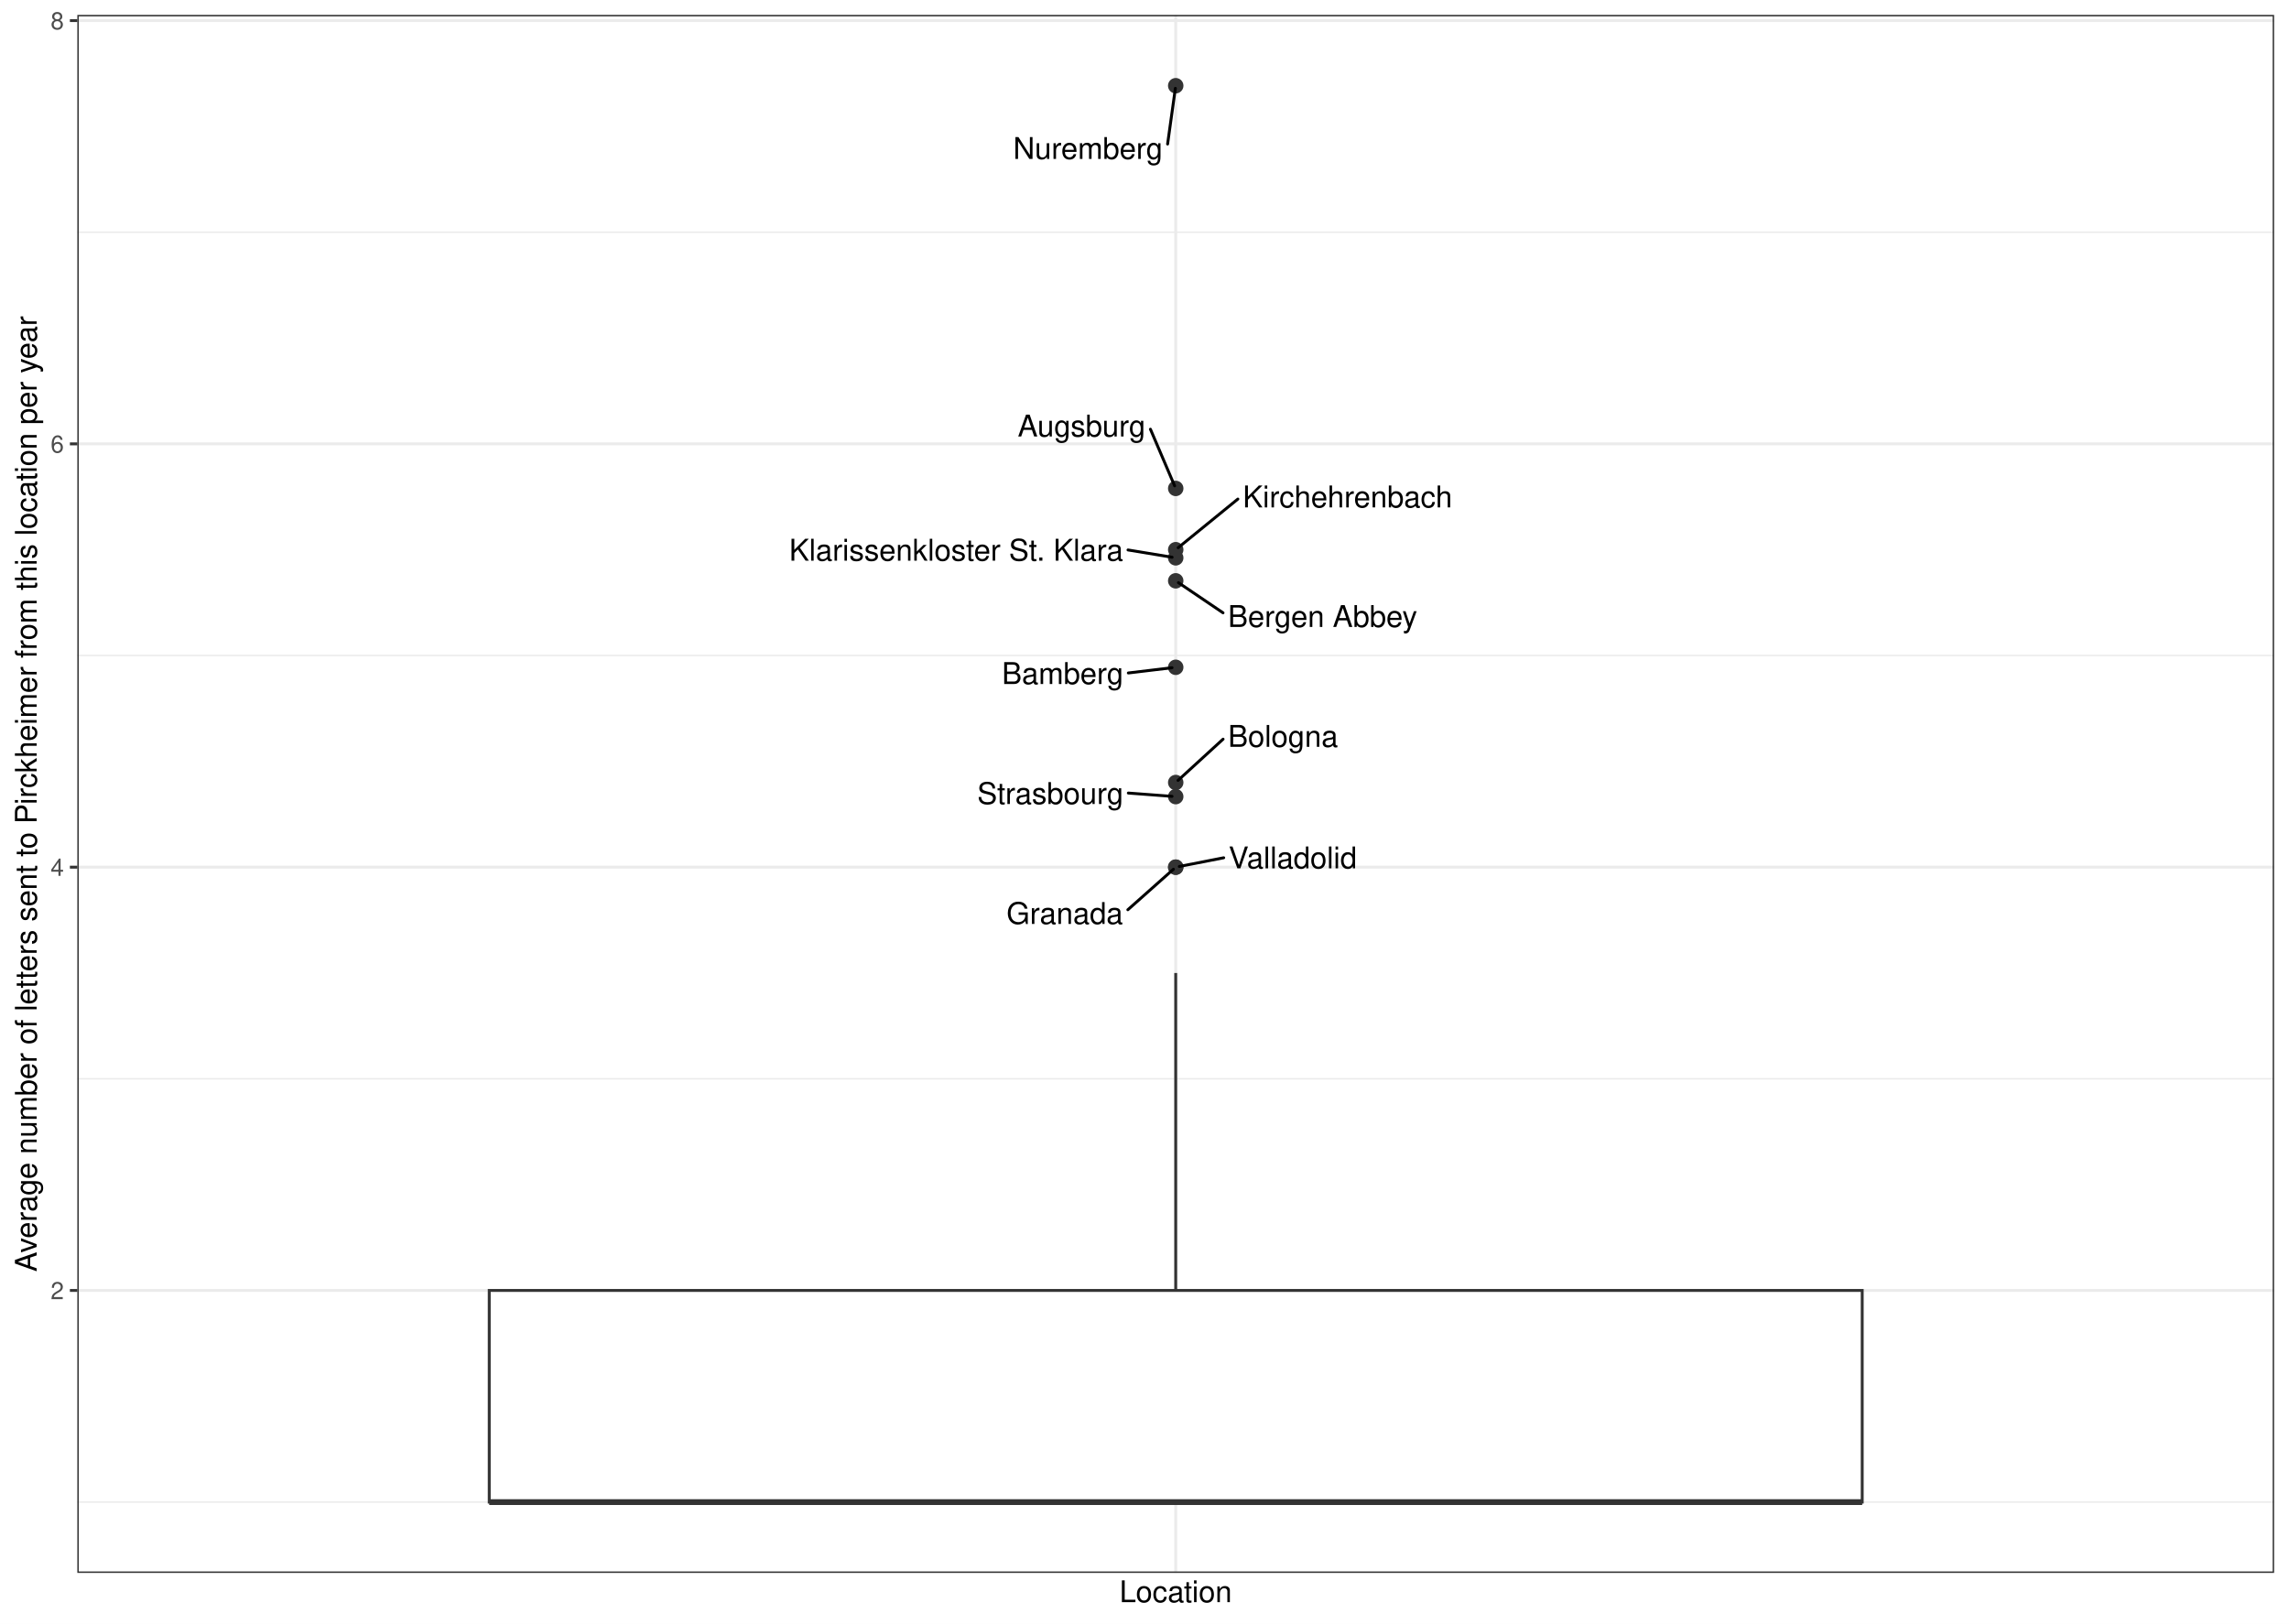
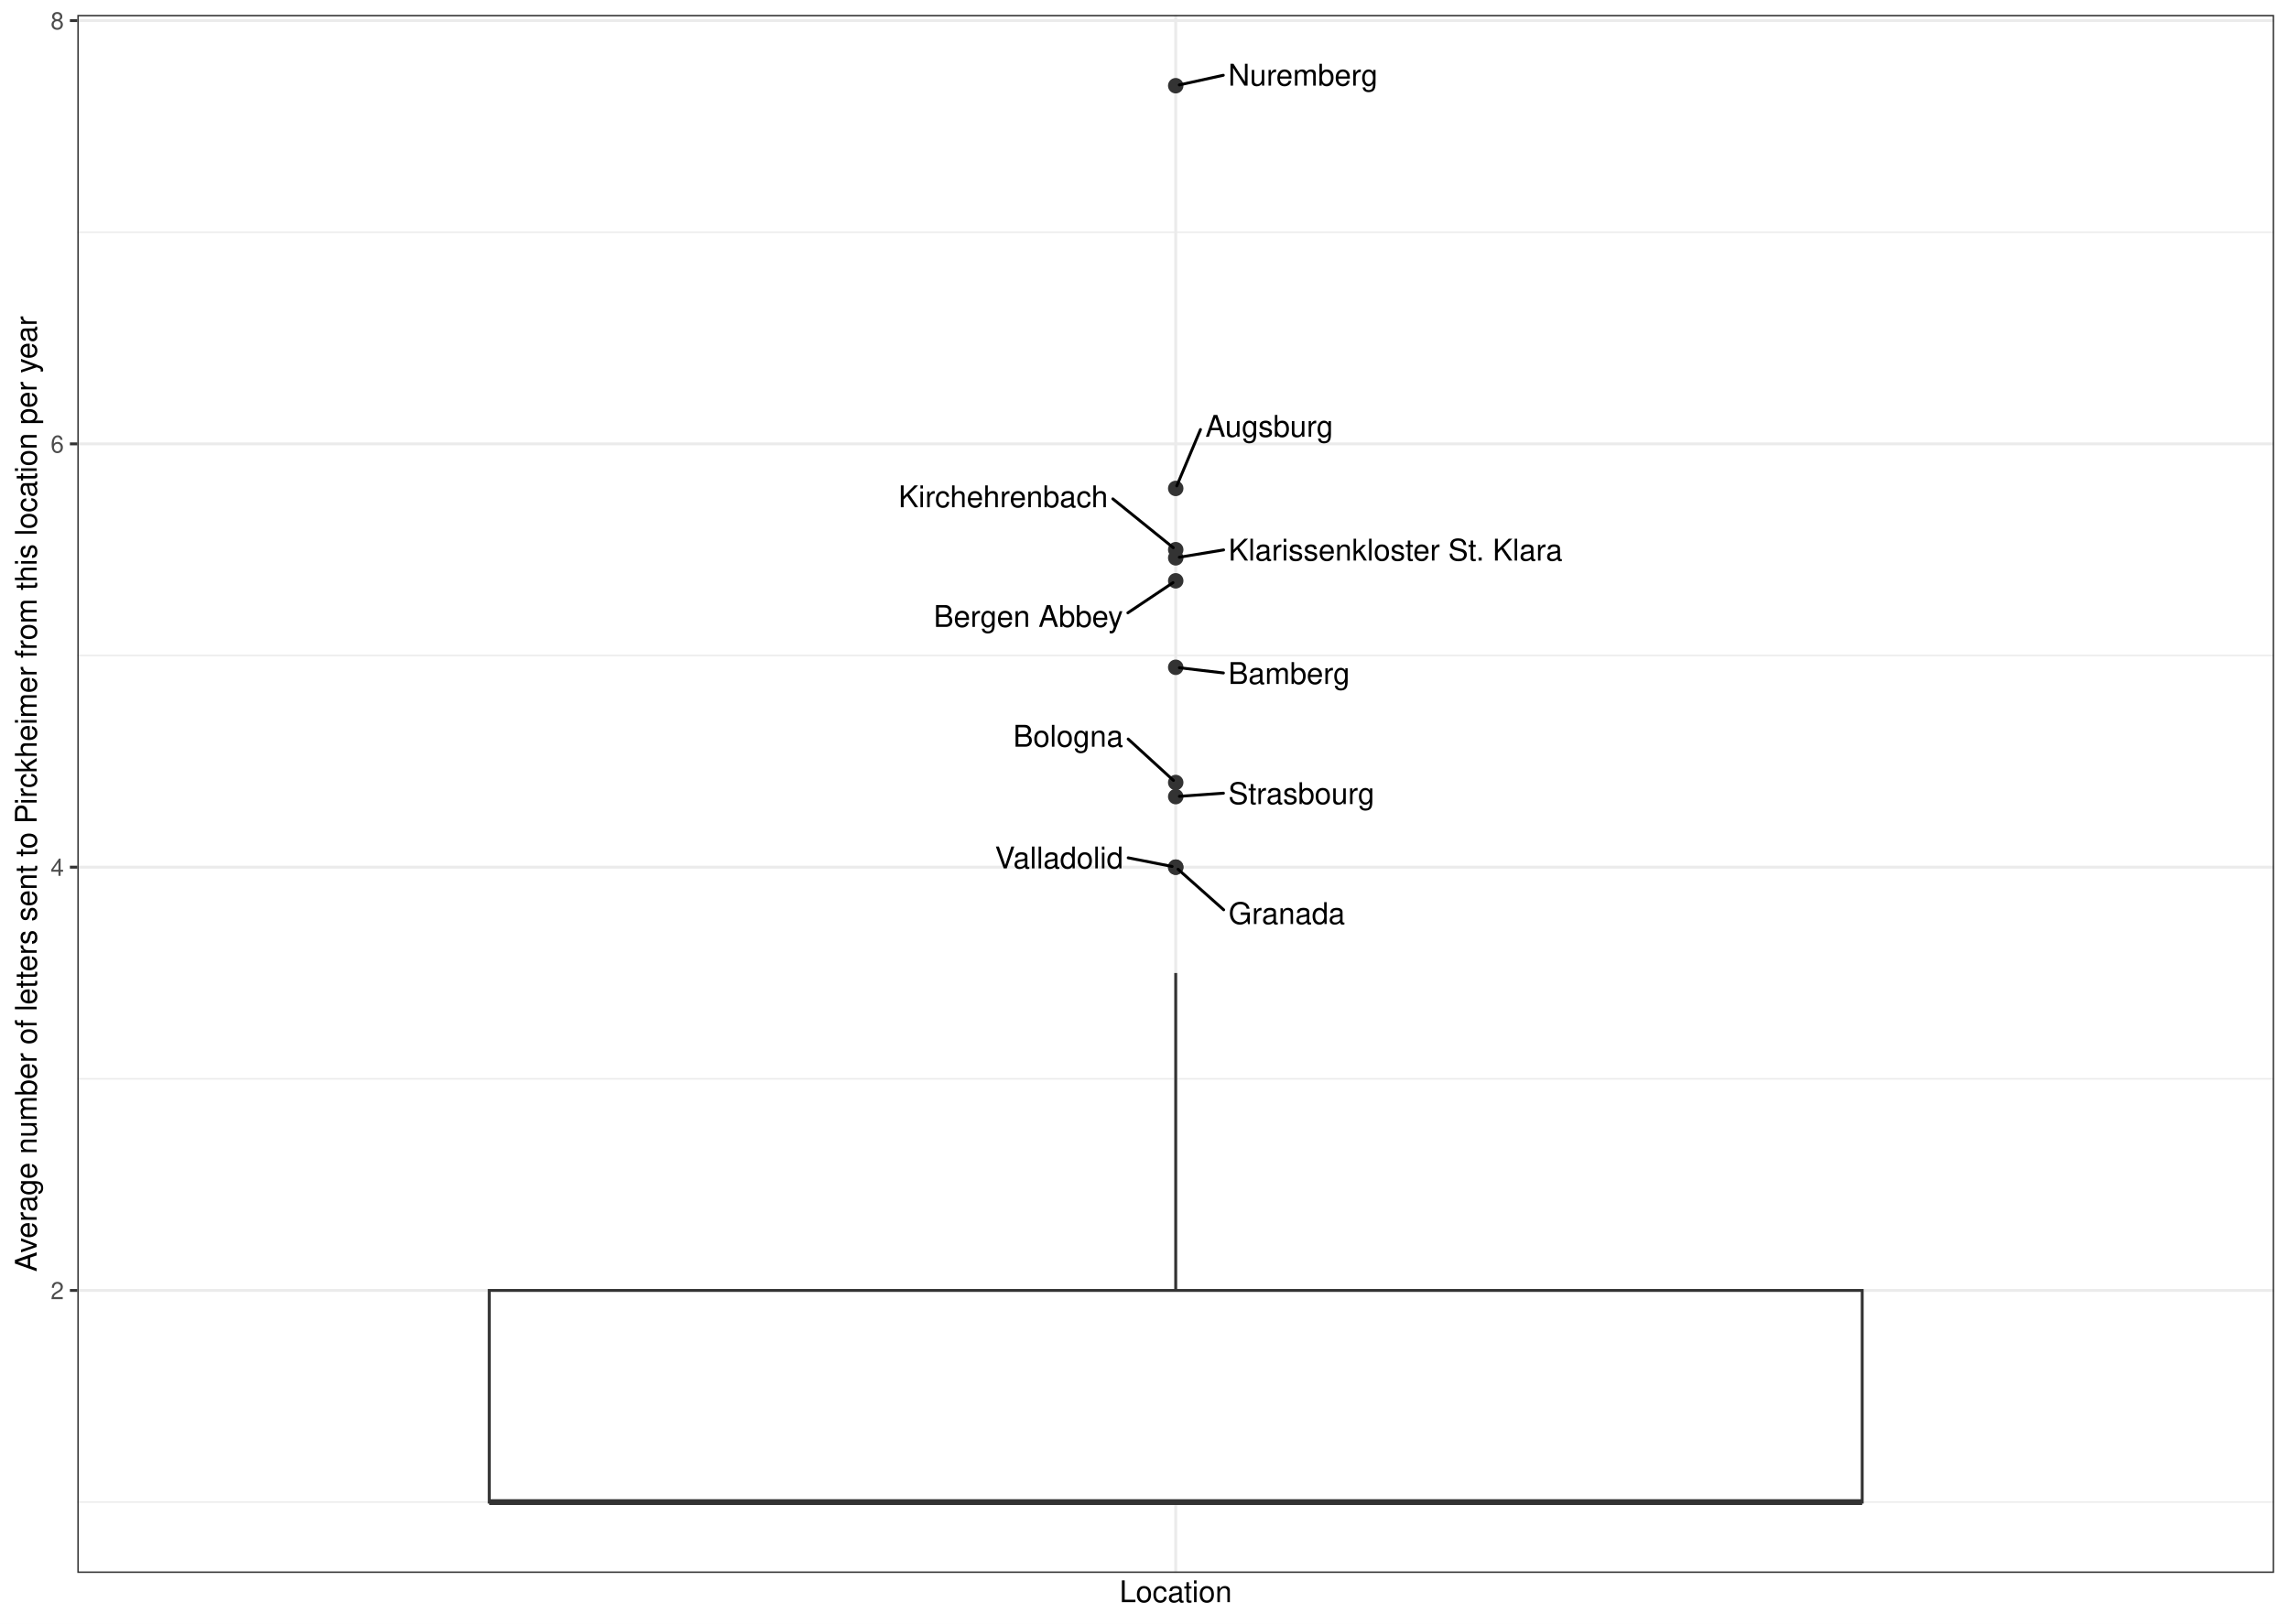
<svg xmlns="http://www.w3.org/2000/svg" width="842.40pt" height="597.60pt" viewBox="0 0 842.40 597.60">
  <g class="svglite">
    <defs>
      <style type="text/css">
    .svglite line, .svglite polyline, .svglite polygon, .svglite path, .svglite rect, .svglite circle {
      fill: none;
      stroke: #000000;
      stroke-linecap: round;
      stroke-linejoin: round;
      stroke-miterlimit: 10.00;
    }
    .svglite text {
      white-space: pre;
    }
    .svglite g.glyphgroup path {
      fill: inherit;
      stroke: none;
    }
  </style>
    </defs>
    <rect width="100%" height="100%" style="stroke: none; fill: #FFFFFF;" />
    <defs>
      <clipPath id="cpMC4wMHw4NDIuNDB8MC4wMHw1OTcuNjA=">
        <rect x="0.00" y="0.00" width="842.40" height="597.60" />
      </clipPath>
    </defs>
    <g clip-path="url(#cpMC4wMHw4NDIuNDB8MC4wMHw1OTcuNjA=)">
      <rect x="0.00" y="-0" width="842.40" height="597.60" style="stroke-width: 1.07; stroke: #FFFFFF; fill: #FFFFFF;" />
    </g>
    <defs>
      <clipPath id="cpMjguNDZ8ODM2LjkyfDUuNDh8NTc4Ljk2">
        <rect x="28.46" y="5.48" width="808.46" height="573.48" />
      </clipPath>
    </defs>
    <g clip-path="url(#cpMjguNDZ8ODM2LjkyfDUuNDh8NTc4Ljk2)">
      <rect x="28.46" y="5.48" width="808.46" height="573.48" style="stroke-width: 1.07; stroke: none; fill: #FFFFFF;" />
      <polyline points="28.46,552.90 836.92,552.90 " style="stroke-width: 0.53; stroke: #EBEBEB; stroke-linecap: butt;" />
      <polyline points="28.46,397.09 836.92,397.09 " style="stroke-width: 0.53; stroke: #EBEBEB; stroke-linecap: butt;" />
      <polyline points="28.46,241.28 836.92,241.28 " style="stroke-width: 0.53; stroke: #EBEBEB; stroke-linecap: butt;" />
      <polyline points="28.46,85.48 836.92,85.48 " style="stroke-width: 0.53; stroke: #EBEBEB; stroke-linecap: butt;" />
      <polyline points="28.46,474.99 836.92,474.99 " style="stroke-width: 1.07; stroke: #EBEBEB; stroke-linecap: butt;" />
      <polyline points="28.46,319.19 836.92,319.19 " style="stroke-width: 1.07; stroke: #EBEBEB; stroke-linecap: butt;" />
      <polyline points="28.46,163.38 836.92,163.38 " style="stroke-width: 1.07; stroke: #EBEBEB; stroke-linecap: butt;" />
      <polyline points="28.46,7.58 836.92,7.58 " style="stroke-width: 1.07; stroke: #EBEBEB; stroke-linecap: butt;" />
      <polyline points="432.69,578.96 432.69,5.48 " style="stroke-width: 1.07; stroke: #EBEBEB; stroke-linecap: butt;" />
      <circle cx="432.69" cy="31.55" r="2.49" style="stroke-width: 0.71; stroke: #333333; fill: #333333;" />
      <circle cx="432.69" cy="179.78" r="2.49" style="stroke-width: 0.71; stroke: #333333; fill: #333333;" />
      <circle cx="432.69" cy="245.62" r="2.49" style="stroke-width: 0.71; stroke: #333333; fill: #333333;" />
      <circle cx="432.69" cy="213.79" r="2.49" style="stroke-width: 0.71; stroke: #333333; fill: #333333;" />
      <circle cx="432.69" cy="205.33" r="2.49" style="stroke-width: 0.71; stroke: #333333; fill: #333333;" />
      <circle cx="432.69" cy="288.03" r="2.49" style="stroke-width: 0.71; stroke: #333333; fill: #333333;" />
      <circle cx="432.69" cy="293.22" r="2.49" style="stroke-width: 0.71; stroke: #333333; fill: #333333;" />
      <circle cx="432.69" cy="202.33" r="2.49" style="stroke-width: 0.71; stroke: #333333; fill: #333333;" />
      <circle cx="432.69" cy="319.19" r="2.49" style="stroke-width: 0.71; stroke: #333333; fill: #333333;" />
      <circle cx="432.69" cy="319.19" r="2.49" style="stroke-width: 0.71; stroke: #333333; fill: #333333;" />
      <line x1="432.69" y1="474.99" x2="432.69" y2="358.14" style="stroke-width: 1.07; stroke: #333333; stroke-linecap: butt;" />
      <line x1="432.69" y1="552.90" x2="432.69" y2="552.90" style="stroke-width: 1.07; stroke: #333333; stroke-linecap: butt;" />
      <polygon points="180.05,474.99 180.05,552.90 685.33,552.90 685.33,474.99 180.05,474.99 " style="stroke-width: 1.07; stroke: #333333; stroke-linecap: butt; stroke-linejoin: miter; fill: #FFFFFF;" />
      <line x1="180.05" y1="552.90" x2="685.33" y2="552.90" style="stroke-width: 2.13; stroke: #333333; stroke-linecap: butt; stroke-linejoin: miter;" />
-       <line x1="429.70" y1="53.02" x2="432.56" y2="32.51" style="stroke-width: 1.07;" />
-       <line x1="423.38" y1="157.98" x2="432.29" y2="178.85" style="stroke-width: 1.07;" />
-       <line x1="415.25" y1="247.71" x2="431.34" y2="245.78" style="stroke-width: 1.07;" />
-       <line x1="450.10" y1="225.57" x2="433.68" y2="214.46" style="stroke-width: 1.07;" />
-       <line x1="415.13" y1="202.43" x2="431.36" y2="205.11" style="stroke-width: 1.07;" />
-       <line x1="450.12" y1="272.07" x2="433.53" y2="287.26" style="stroke-width: 1.07;" />
-       <line x1="415.25" y1="291.91" x2="431.33" y2="293.12" style="stroke-width: 1.07;" />
-       <line x1="455.56" y1="183.69" x2="433.59" y2="201.60" style="stroke-width: 1.07;" />
-       <line x1="415.07" y1="334.86" x2="431.84" y2="319.95" style="stroke-width: 1.07;" />
-       <line x1="450.35" y1="315.73" x2="434.01" y2="318.93" style="stroke-width: 1.07;" />
-       <text x="400.38" y="58.50" text-anchor="middle" style="font-size: 11.04px; font-family: &quot;Nimbus Sans&quot;;" textLength="55.05px" lengthAdjust="spacingAndGlyphs">Nuremberg</text>
-       <text x="398.06" y="160.67" text-anchor="middle" style="font-size: 11.04px; font-family: &quot;Nimbus Sans&quot;;" textLength="47.03px" lengthAdjust="spacingAndGlyphs">Augsburg</text>
-       <text x="391.08" y="251.77" text-anchor="middle" style="font-size: 11.04px; font-family: &quot;Nimbus Sans&quot;;" textLength="44.75px" lengthAdjust="spacingAndGlyphs">Bamberg</text>
-       <text x="486.74" y="230.77" text-anchor="middle" style="font-size: 11.04px; font-family: &quot;Nimbus Sans&quot;;" textLength="69.67px" lengthAdjust="spacingAndGlyphs">Bergen Abbey</text>
-       <text x="351.89" y="206.37" text-anchor="middle" style="font-size: 11.04px; font-family: &quot;Nimbus Sans&quot;;" textLength="122.88px" lengthAdjust="spacingAndGlyphs">Klarissenkloster St. Klara</text>
-       <text x="472.18" y="274.89" text-anchor="middle" style="font-size: 11.04px; font-family: &quot;Nimbus Sans&quot;;" textLength="40.52px" lengthAdjust="spacingAndGlyphs">Bologna</text>
-       <text x="386.55" y="295.93" text-anchor="middle" style="font-size: 11.04px; font-family: &quot;Nimbus Sans&quot;;" textLength="53.80px" lengthAdjust="spacingAndGlyphs">Strasbourg</text>
-       <text x="495.91" y="186.76" text-anchor="middle" style="font-size: 11.04px; font-family: &quot;Nimbus Sans&quot;;" textLength="77.09px" lengthAdjust="spacingAndGlyphs">Kirchehrenbach</text>
-       <text x="391.84" y="340.08" text-anchor="middle" style="font-size: 11.04px; font-family: &quot;Nimbus Sans&quot;;" textLength="42.86px" lengthAdjust="spacingAndGlyphs">Granada</text>
-       <text x="475.76" y="319.62" text-anchor="middle" style="font-size: 11.04px; font-family: &quot;Nimbus Sans&quot;;" textLength="47.23px" lengthAdjust="spacingAndGlyphs">Valladolid</text>
+       <line x1="450.20" y1="27.70" x2="434.00" y2="31.26" style="stroke-width: 1.07;" />
+       <line x1="441.80" y1="158.11" x2="433.08" y2="178.85" style="stroke-width: 1.07;" />
+       <line x1="450.24" y1="247.70" x2="434.04" y2="245.78" style="stroke-width: 1.07;" />
+       <line x1="415.08" y1="225.57" x2="431.69" y2="214.46" style="stroke-width: 1.07;" />
+       <line x1="450.32" y1="202.41" x2="434.02" y2="205.11" style="stroke-width: 1.07;" />
+       <line x1="415.19" y1="272.03" x2="431.85" y2="287.26" style="stroke-width: 1.07;" />
+       <line x1="450.26" y1="291.96" x2="434.05" y2="293.12" style="stroke-width: 1.07;" />
+       <line x1="409.55" y1="183.62" x2="431.79" y2="201.60" style="stroke-width: 1.07;" />
+       <line x1="450.34" y1="334.89" x2="433.54" y2="319.95" style="stroke-width: 1.07;" />
+       <line x1="415.20" y1="315.75" x2="431.37" y2="318.93" style="stroke-width: 1.07;" />
+       <text x="479.52" y="31.52" text-anchor="middle" style="font-size: 11.04px; font-family: &quot;Nimbus Sans&quot;;" textLength="55.05px" lengthAdjust="spacingAndGlyphs">Nuremberg</text>
+       <text x="467.12" y="160.78" text-anchor="middle" style="font-size: 11.04px; font-family: &quot;Nimbus Sans&quot;;" textLength="47.03px" lengthAdjust="spacingAndGlyphs">Augsburg</text>
+       <text x="474.41" y="251.75" text-anchor="middle" style="font-size: 11.04px; font-family: &quot;Nimbus Sans&quot;;" textLength="44.75px" lengthAdjust="spacingAndGlyphs">Bamberg</text>
+       <text x="378.45" y="230.76" text-anchor="middle" style="font-size: 11.04px; font-family: &quot;Nimbus Sans&quot;;" textLength="69.67px" lengthAdjust="spacingAndGlyphs">Bergen Abbey</text>
+       <text x="513.56" y="206.34" text-anchor="middle" style="font-size: 11.04px; font-family: &quot;Nimbus Sans&quot;;" textLength="122.88px" lengthAdjust="spacingAndGlyphs">Klarissenkloster St. Klara</text>
+       <text x="393.13" y="274.85" text-anchor="middle" style="font-size: 11.04px; font-family: &quot;Nimbus Sans&quot;;" textLength="40.52px" lengthAdjust="spacingAndGlyphs">Bologna</text>
+       <text x="478.95" y="295.97" text-anchor="middle" style="font-size: 11.04px; font-family: &quot;Nimbus Sans&quot;;" textLength="53.80px" lengthAdjust="spacingAndGlyphs">Strasbourg</text>
+       <text x="369.20" y="186.70" text-anchor="middle" style="font-size: 11.04px; font-family: &quot;Nimbus Sans&quot;;" textLength="77.09px" lengthAdjust="spacingAndGlyphs">Kirchehrenbach</text>
+       <text x="473.57" y="340.11" text-anchor="middle" style="font-size: 11.04px; font-family: &quot;Nimbus Sans&quot;;" textLength="42.86px" lengthAdjust="spacingAndGlyphs">Granada</text>
+       <text x="389.78" y="319.64" text-anchor="middle" style="font-size: 11.04px; font-family: &quot;Nimbus Sans&quot;;" textLength="47.23px" lengthAdjust="spacingAndGlyphs">Valladolid</text>
      <rect x="28.46" y="5.48" width="808.46" height="573.48" style="stroke-width: 1.07; stroke: #333333;" />
    </g>
    <g clip-path="url(#cpMC4wMHw4NDIuNDB8MC4wMHw1OTcuNjA=)">
      <text x="23.53" y="478.20" text-anchor="end" style="font-size: 8.80px;fill: #4D4D4D; font-family: &quot;Nimbus Sans&quot;;" textLength="4.89px" lengthAdjust="spacingAndGlyphs">2</text>
      <text x="23.53" y="322.39" text-anchor="end" style="font-size: 8.80px;fill: #4D4D4D; font-family: &quot;Nimbus Sans&quot;;" textLength="4.89px" lengthAdjust="spacingAndGlyphs">4</text>
      <text x="23.53" y="166.59" text-anchor="end" style="font-size: 8.80px;fill: #4D4D4D; font-family: &quot;Nimbus Sans&quot;;" textLength="4.89px" lengthAdjust="spacingAndGlyphs">6</text>
      <text x="23.53" y="10.78" text-anchor="end" style="font-size: 8.80px;fill: #4D4D4D; font-family: &quot;Nimbus Sans&quot;;" textLength="4.89px" lengthAdjust="spacingAndGlyphs">8</text>
      <polyline points="25.72,474.99 28.46,474.99 " style="stroke-width: 1.07; stroke: #333333; stroke-linecap: butt;" />
      <polyline points="25.72,319.19 28.46,319.19 " style="stroke-width: 1.07; stroke: #333333; stroke-linecap: butt;" />
      <polyline points="25.72,163.38 28.46,163.38 " style="stroke-width: 1.07; stroke: #333333; stroke-linecap: butt;" />
      <polyline points="25.72,7.58 28.46,7.58 " style="stroke-width: 1.07; stroke: #333333; stroke-linecap: butt;" />
      <text x="432.69" y="589.72" text-anchor="middle" style="font-size: 11.00px; font-family: &quot;Nimbus Sans&quot;;" textLength="41.33px" lengthAdjust="spacingAndGlyphs">Location</text>
      <text transform="translate(13.50,292.22) rotate(-90)" text-anchor="middle" style="font-size: 11.00px; font-family: &quot;Nimbus Sans&quot;;" textLength="351.62px" lengthAdjust="spacingAndGlyphs">Average number of letters sent to Pirckheimer from this location per year</text>
    </g>
  </g>
</svg>
